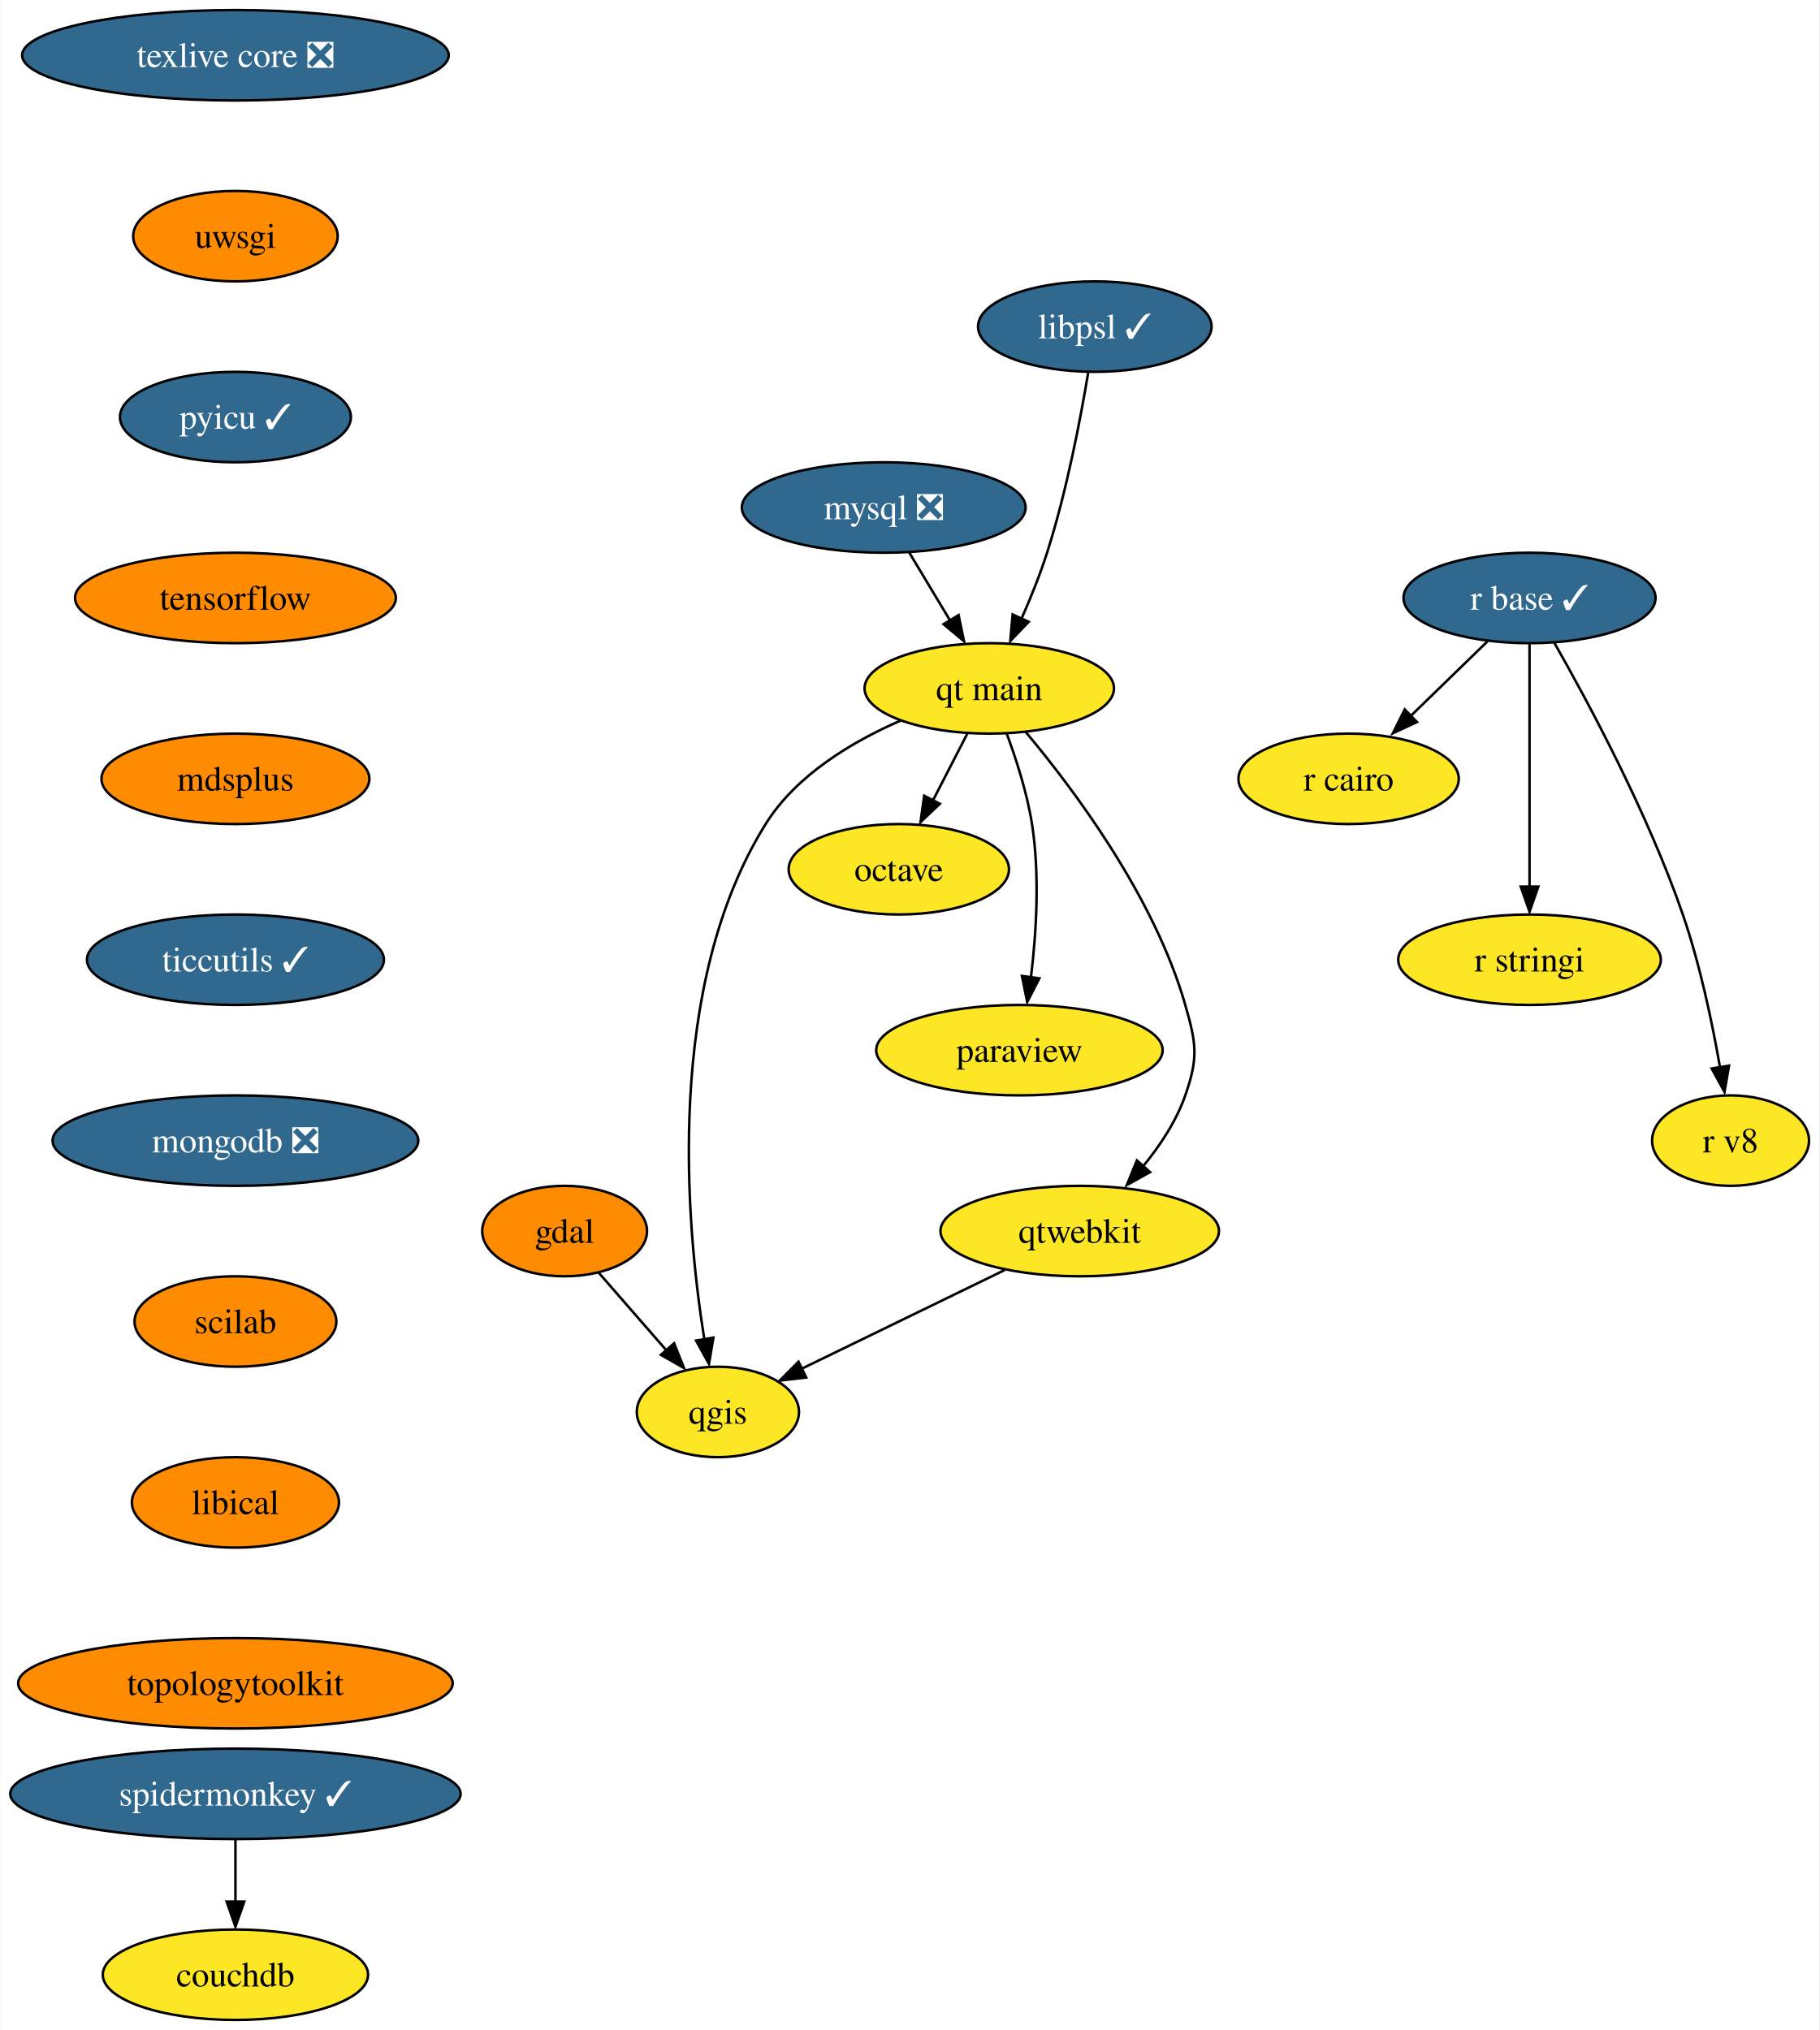
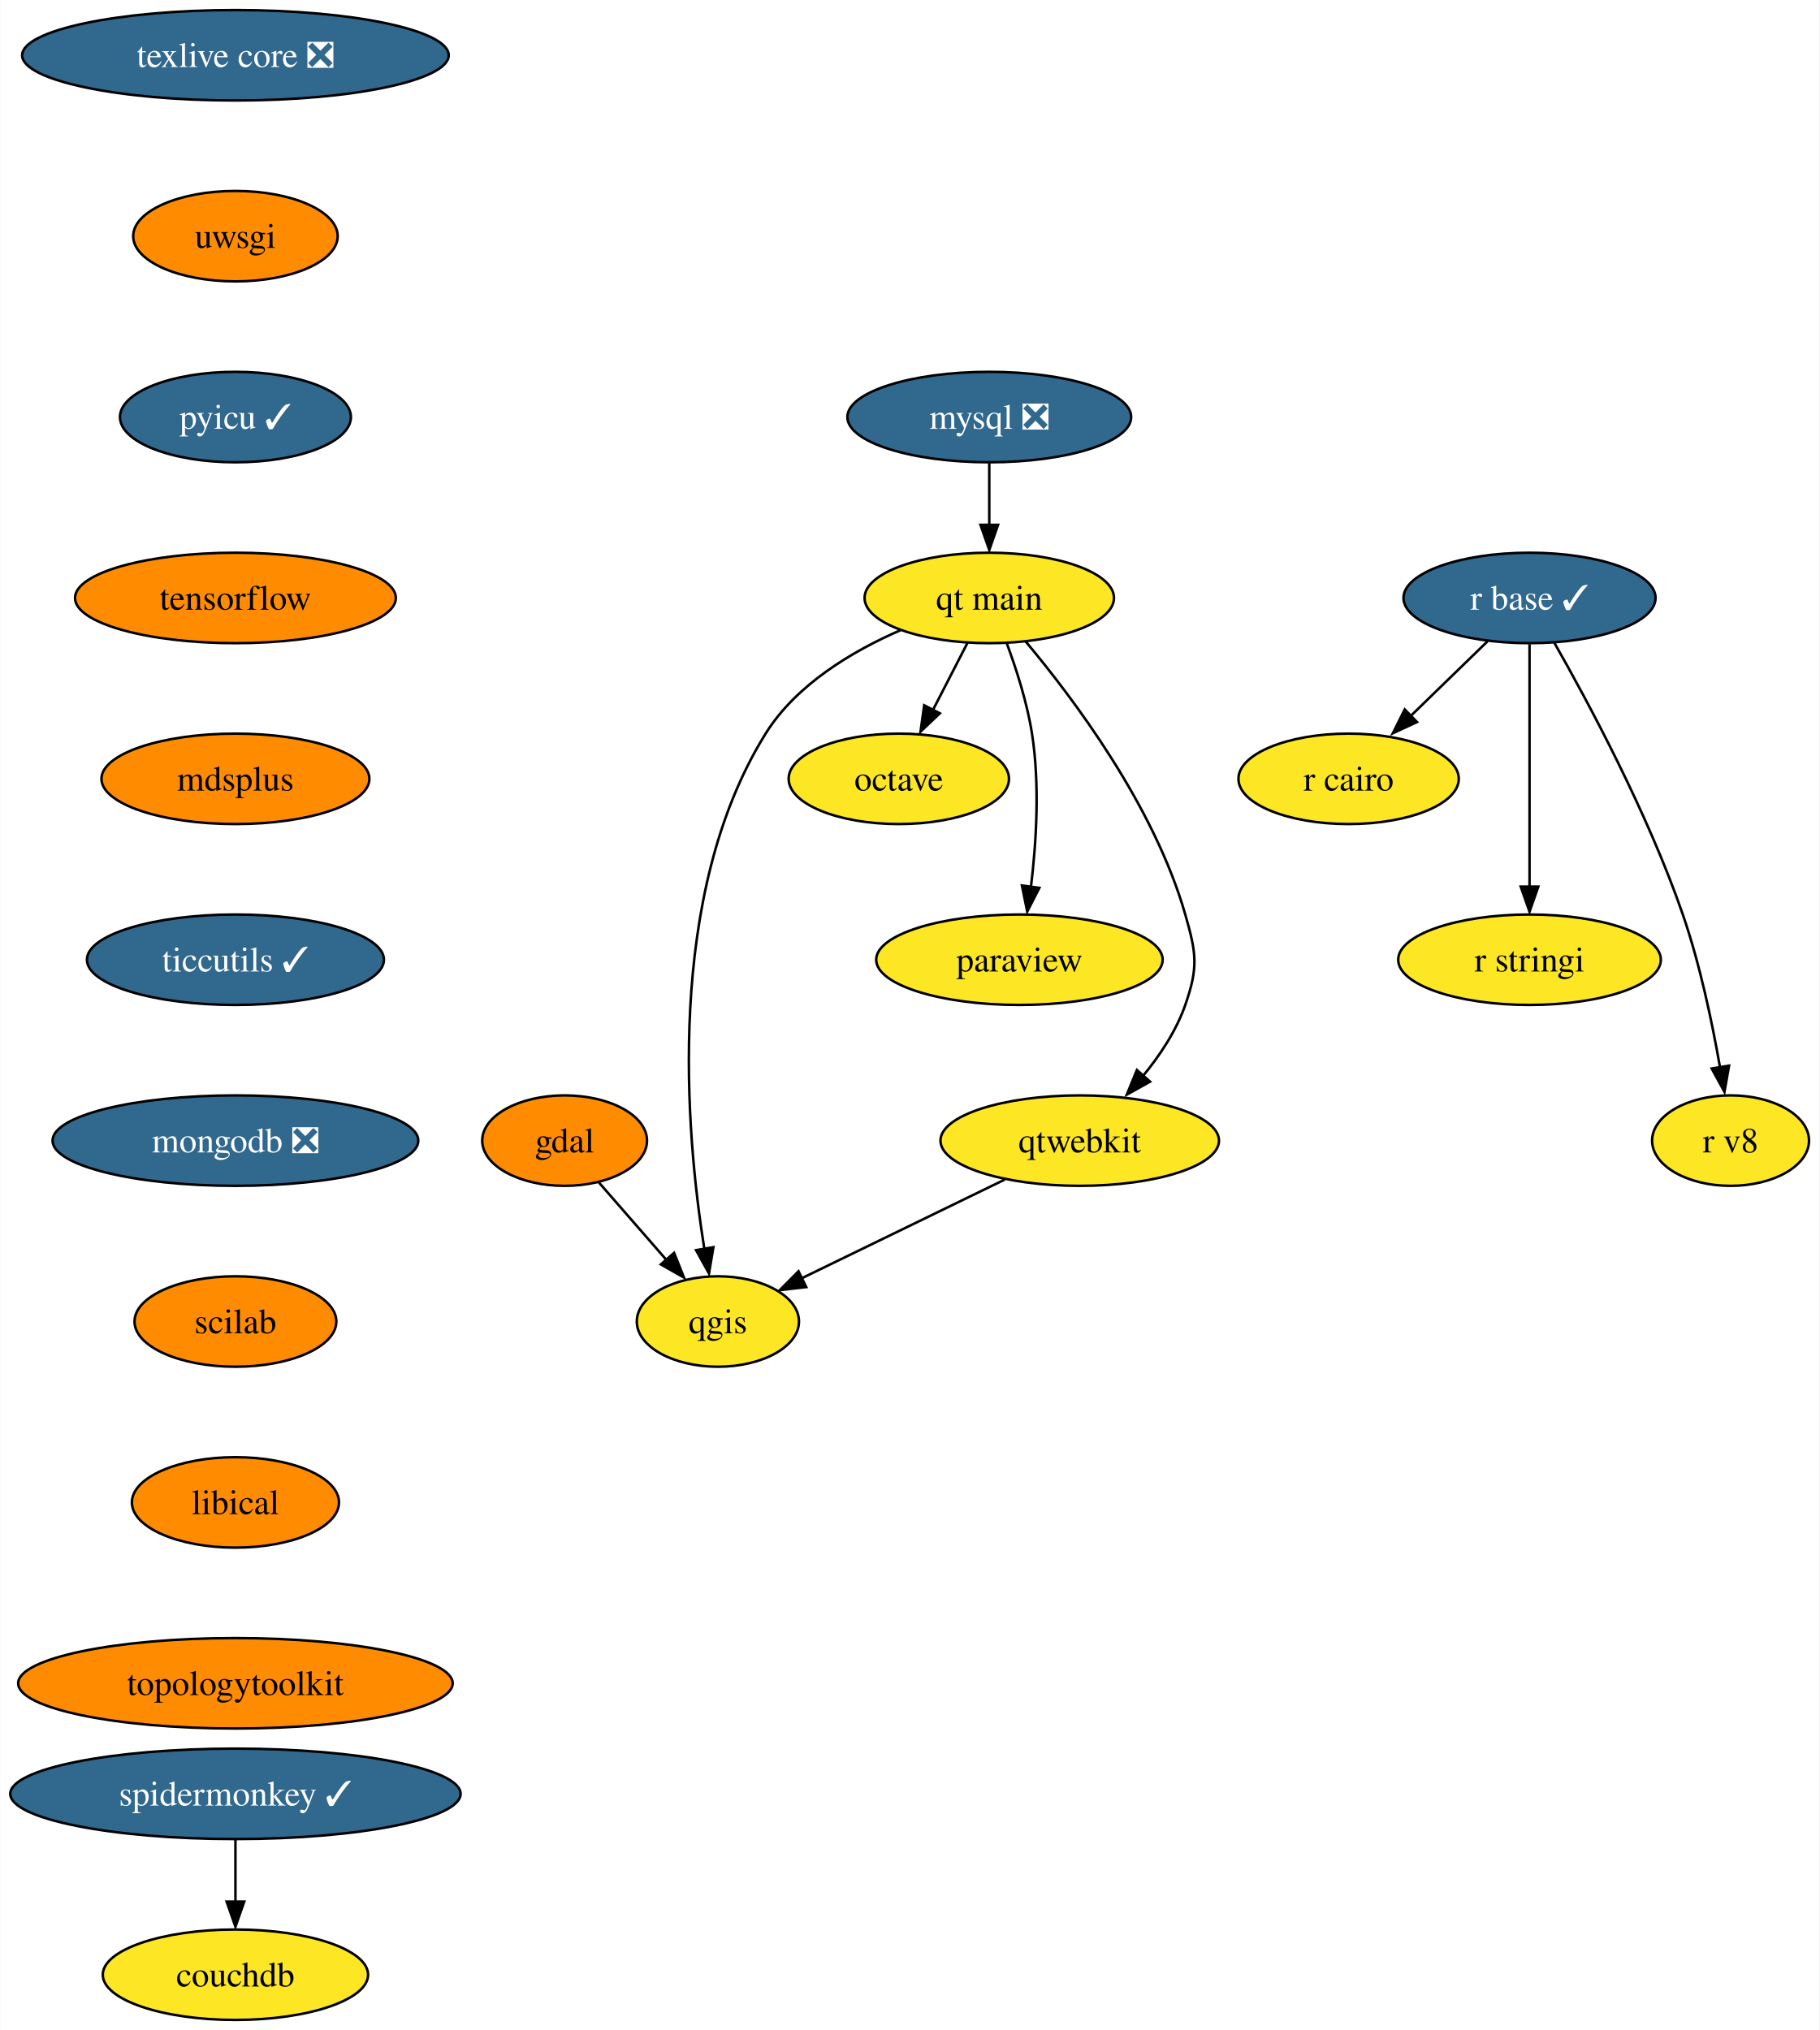
<svg xmlns="http://www.w3.org/2000/svg" xmlns:xlink="http://www.w3.org/1999/xlink" width="724pt" height="808pt" viewBox="0.00 0.00 723.83 808.00">
  <g id="graph0" class="graph" transform="scale(1 1) rotate(0) translate(4 804)">
    <polygon fill="white" stroke="none" points="-4,4 -4,-804 719.83,-804 719.83,4 -4,4" />
    <g id="node1" class="node">
      <g id="a_node1">
        <a xlink:href="https://github.com/conda-forge/gdal-feedstock" xlink:title="gdal">
-           <ellipse fill="#ff8c00" stroke="black" cx="220.61" cy="-314" rx="32.79" ry="18" />
-           <text text-anchor="middle" x="220.61" y="-309.32" font-family="Times,serif" font-size="14.00">gdal</text>
+           <ellipse fill="#ff8c00" stroke="black" cx="220.61" cy="-350" rx="32.79" ry="18" />
+           <text text-anchor="middle" x="220.61" y="-345.32" font-family="Times,serif" font-size="14.00">gdal</text>
        </a>
      </g>
    </g>
    <g id="node2" class="node">
      <g id="a_node2">
        <a xlink:href="https://github.com/conda-forge/qgis-feedstock" xlink:title="qgis">
-           <ellipse fill="#fde725" stroke="black" cx="281.61" cy="-242" rx="32.27" ry="18" />
-           <text text-anchor="middle" x="281.61" y="-237.32" font-family="Times,serif" font-size="14.00">qgis</text>
+           <ellipse fill="#fde725" stroke="black" cx="281.61" cy="-278" rx="32.27" ry="18" />
+           <text text-anchor="middle" x="281.61" y="-273.32" font-family="Times,serif" font-size="14.00">qgis</text>
        </a>
      </g>
    </g>
    <g id="edge1" class="edge">
-       <path fill="none" stroke="black" d="M234.15,-297.46C242.05,-288.4 252.17,-276.79 261.04,-266.61" />
-       <polygon fill="black" stroke="black" points="264.18,-269.33 268.11,-259.49 258.91,-264.73 264.18,-269.33" />
+       <path fill="none" stroke="black" d="M234.15,-333.46C242.05,-324.4 252.17,-312.79 261.04,-302.61" />
+       <polygon fill="black" stroke="black" points="264.18,-305.33 268.11,-295.49 258.91,-300.73 264.18,-305.33" />
    </g>
    <g id="node3" class="node">
      <g id="a_node3">
        <a xlink:href="https://github.com/conda-forge/mysql-feedstock/pull/85" xlink:title="mysql ❎">
-           <ellipse fill="#31688e" stroke="black" cx="347.61" cy="-602" rx="56.47" ry="18" />
-           <text text-anchor="middle" x="347.61" y="-597.33" font-family="Times,serif" font-size="14.00" fill="white">mysql ❎</text>
+           <ellipse fill="#31688e" stroke="black" cx="389.61" cy="-638" rx="56.47" ry="18" />
+           <text text-anchor="middle" x="389.61" y="-633.33" font-family="Times,serif" font-size="14.00" fill="white">mysql ❎</text>
        </a>
      </g>
    </g>
    <g id="node4" class="node">
      <g id="a_node4">
        <a xlink:href="https://github.com/conda-forge/qt-main-feedstock" xlink:title="qt main">
-           <ellipse fill="#fde725" stroke="black" cx="389.61" cy="-530" rx="49.63" ry="18" />
-           <text text-anchor="middle" x="389.61" y="-525.33" font-family="Times,serif" font-size="14.00">qt main</text>
+           <ellipse fill="#fde725" stroke="black" cx="389.61" cy="-566" rx="49.63" ry="18" />
+           <text text-anchor="middle" x="389.61" y="-561.33" font-family="Times,serif" font-size="14.00">qt main</text>
        </a>
      </g>
    </g>
    <g id="edge2" class="edge">
-       <path fill="none" stroke="black" d="M357.78,-584.05C362.63,-575.97 368.54,-566.12 373.95,-557.11" />
-       <polygon fill="black" stroke="black" points="377.4,-559.16 379.54,-548.79 371.4,-555.56 377.4,-559.16" />
+       <path fill="none" stroke="black" d="M389.61,-619.7C389.61,-612.24 389.61,-603.32 389.61,-594.97" />
+       <polygon fill="black" stroke="black" points="393.11,-595.1 389.61,-585.1 386.11,-595.1 393.11,-595.1" />
    </g>
    <g id="edge3" class="edge">
-       <path fill="none" stroke="black" d="M354.25,-517.15C335.04,-508.78 312.79,-495.53 300.61,-476 260.53,-411.71 268.8,-317.28 276.22,-270.86" />
-       <polygon fill="black" stroke="black" points="279.82,-271.59 278.06,-261.14 272.92,-270.4 279.82,-271.59" />
+       <path fill="none" stroke="black" d="M354.25,-553.15C335.04,-544.78 312.79,-531.53 300.61,-512 260.53,-447.71 268.8,-353.28 276.22,-306.86" />
+       <polygon fill="black" stroke="black" points="279.82,-307.59 278.06,-297.14 272.92,-306.4 279.82,-307.59" />
    </g>
    <g id="node5" class="node">
      <g id="a_node5">
        <a xlink:href="https://github.com/conda-forge/octave-feedstock" xlink:title="octave">
-           <ellipse fill="#fde725" stroke="black" cx="353.61" cy="-458" rx="43.84" ry="18" />
-           <text text-anchor="middle" x="353.61" y="-453.32" font-family="Times,serif" font-size="14.00">octave</text>
+           <ellipse fill="#fde725" stroke="black" cx="353.61" cy="-494" rx="43.84" ry="18" />
+           <text text-anchor="middle" x="353.61" y="-489.32" font-family="Times,serif" font-size="14.00">octave</text>
        </a>
      </g>
    </g>
    <g id="edge4" class="edge">
-       <path fill="none" stroke="black" d="M380.9,-512.05C376.79,-504.06 371.78,-494.33 367.19,-485.4" />
-       <polygon fill="black" stroke="black" points="369.94,-484.08 362.25,-476.79 363.71,-487.28 369.94,-484.08" />
+       <path fill="none" stroke="black" d="M380.9,-548.05C376.79,-540.06 371.78,-530.33 367.19,-521.4" />
+       <polygon fill="black" stroke="black" points="369.94,-520.08 362.25,-512.79 363.71,-523.28 369.94,-520.08" />
    </g>
    <g id="node6" class="node">
      <g id="a_node6">
        <a xlink:href="https://github.com/conda-forge/paraview-feedstock" xlink:title="paraview">
-           <ellipse fill="#fde725" stroke="black" cx="401.61" cy="-386" rx="57" ry="18" />
-           <text text-anchor="middle" x="401.61" y="-381.32" font-family="Times,serif" font-size="14.00">paraview</text>
+           <ellipse fill="#fde725" stroke="black" cx="401.61" cy="-422" rx="57" ry="18" />
+           <text text-anchor="middle" x="401.61" y="-417.32" font-family="Times,serif" font-size="14.00">paraview</text>
        </a>
      </g>
    </g>
    <g id="edge5" class="edge">
-       <path fill="none" stroke="black" d="M396.5,-512.14C400.32,-501.88 404.67,-488.41 406.61,-476 409.79,-455.68 408.32,-432.47 406.18,-414.85" />
-       <polygon fill="black" stroke="black" points="409.54,-414.6 404.71,-405.17 402.6,-415.55 409.54,-414.6" />
+       <path fill="none" stroke="black" d="M396.5,-548.14C400.32,-537.88 404.67,-524.41 406.61,-512 409.79,-491.68 408.32,-468.47 406.18,-450.85" />
+       <polygon fill="black" stroke="black" points="409.54,-450.6 404.71,-441.17 402.6,-451.55 409.54,-450.6" />
    </g>
    <g id="node7" class="node">
      <g id="a_node7">
        <a xlink:href="https://github.com/conda-forge/qtwebkit-feedstock" xlink:title="qtwebkit">
-           <ellipse fill="#fde725" stroke="black" cx="425.61" cy="-314" rx="55.42" ry="18" />
-           <text text-anchor="middle" x="425.61" y="-309.32" font-family="Times,serif" font-size="14.00">qtwebkit</text>
+           <ellipse fill="#fde725" stroke="black" cx="425.61" cy="-350" rx="55.42" ry="18" />
+           <text text-anchor="middle" x="425.61" y="-345.32" font-family="Times,serif" font-size="14.00">qtwebkit</text>
        </a>
      </g>
    </g>
    <g id="edge6" class="edge">
-       <path fill="none" stroke="black" d="M404.07,-512.69C423,-490.13 455.22,-447.28 467.61,-404 472.02,-388.62 472.88,-383.11 467.61,-368 464,-357.63 457.43,-347.77 450.53,-339.42" />
-       <polygon fill="black" stroke="black" points="453.6,-337.47 444.34,-332.31 448.36,-342.12 453.6,-337.47" />
+       <path fill="none" stroke="black" d="M404.07,-548.69C423,-526.13 455.22,-483.28 467.61,-440 472.02,-424.62 472.88,-419.11 467.61,-404 464,-393.63 457.43,-383.77 450.53,-375.42" />
+       <polygon fill="black" stroke="black" points="453.6,-373.47 444.34,-368.31 448.36,-378.12 453.6,-373.47" />
    </g>
    <g id="edge12" class="edge">
-       <path fill="none" stroke="black" d="M395.78,-298.5C372.17,-287.02 339.24,-271.01 314.8,-259.13" />
-       <polygon fill="black" stroke="black" points="316.76,-255.71 306.23,-254.48 313.7,-262 316.76,-255.71" />
+       <path fill="none" stroke="black" d="M395.78,-334.5C372.17,-323.02 339.24,-307.01 314.8,-295.13" />
+       <polygon fill="black" stroke="black" points="316.76,-291.71 306.23,-290.48 313.7,-298 316.76,-291.71" />
    </g>
    <g id="node8" class="node">
      <g id="a_node8">
        <a xlink:href="https://github.com/conda-forge/r-base-feedstock/pull/271" xlink:title="r base ✓">
          <ellipse fill="#31688e" stroke="black" cx="604.61" cy="-566" rx="50.16" ry="18" />
          <text text-anchor="middle" x="604.61" y="-561.33" font-family="Times,serif" font-size="14.00" fill="white">r base ✓</text>
        </a>
      </g>
    </g>
    <g id="node9" class="node">
      <g id="a_node9">
        <a xlink:href="https://github.com/conda-forge/r-cairo-feedstock" xlink:title="r cairo">
          <ellipse fill="#fde725" stroke="black" cx="532.61" cy="-494" rx="43.84" ry="18" />
          <text text-anchor="middle" x="532.61" y="-489.32" font-family="Times,serif" font-size="14.00">r cairo</text>
        </a>
      </g>
    </g>
    <g id="edge7" class="edge">
      <path fill="none" stroke="black" d="M587.92,-548.76C578.74,-539.84 567.18,-528.61 557.01,-518.72" />
      <polygon fill="black" stroke="black" points="559.83,-516.61 550.22,-512.15 554.95,-521.63 559.83,-516.61" />
    </g>
    <g id="node10" class="node">
      <g id="a_node10">
        <a xlink:href="https://github.com/conda-forge/r-stringi-feedstock" xlink:title="r stringi">
          <ellipse fill="#fde725" stroke="black" cx="604.61" cy="-422" rx="52.26" ry="18" />
          <text text-anchor="middle" x="604.61" y="-417.32" font-family="Times,serif" font-size="14.00">r stringi</text>
        </a>
      </g>
    </g>
    <g id="edge8" class="edge">
      <path fill="none" stroke="black" d="M604.61,-547.59C604.61,-523.5 604.61,-479.75 604.61,-451.03" />
      <polygon fill="black" stroke="black" points="608.11,-451.11 604.61,-441.11 601.11,-451.11 608.11,-451.11" />
    </g>
    <g id="node11" class="node">
      <g id="a_node11">
        <a xlink:href="https://github.com/conda-forge/r-v8-feedstock" xlink:title="r v8">
          <ellipse fill="#fde725" stroke="black" cx="684.61" cy="-350" rx="31.22" ry="18" />
          <text text-anchor="middle" x="684.61" y="-345.32" font-family="Times,serif" font-size="14.00">r v8</text>
        </a>
      </g>
    </g>
    <g id="edge9" class="edge">
      <path fill="none" stroke="black" d="M614.47,-548.18C627.85,-524.69 651.68,-480.4 665.61,-440 672.46,-420.15 677.32,-396.93 680.41,-379.18" />
      <polygon fill="black" stroke="black" points="684.01,-379.84 682.19,-369.4 677.11,-378.7 684.01,-379.84" />
    </g>
    <g id="node12" class="node">
      <g id="a_node12">
        <a xlink:href="https://github.com/conda-forge/texlive-core-feedstock/pull/86" xlink:title="texlive core ❎">
          <ellipse fill="#31688e" stroke="black" cx="89.61" cy="-782" rx="84.88" ry="18" />
          <text text-anchor="middle" x="89.61" y="-777.33" font-family="Times,serif" font-size="14.00" fill="white">texlive core ❎</text>
        </a>
      </g>
    </g>
    <g id="node13" class="node">
      <g id="a_node13">
        <a xlink:href="https://github.com/conda-forge/uwsgi-feedstock" xlink:title="uwsgi">
          <ellipse fill="#ff8c00" stroke="black" cx="89.61" cy="-710" rx="40.69" ry="18" />
          <text text-anchor="middle" x="89.61" y="-705.33" font-family="Times,serif" font-size="14.00">uwsgi</text>
        </a>
      </g>
    </g>
    <g id="node14" class="node">
      <g id="a_node14">
        <a xlink:href="https://github.com/conda-forge/pyicu-feedstock/pull/47" xlink:title="pyicu ✓">
          <ellipse fill="#31688e" stroke="black" cx="89.61" cy="-638" rx="45.95" ry="18" />
          <text text-anchor="middle" x="89.61" y="-633.33" font-family="Times,serif" font-size="14.00" fill="white">pyicu ✓</text>
        </a>
      </g>
    </g>
    <g id="node15" class="node">
      <g id="a_node15">
        <a xlink:href="https://github.com/conda-forge/tensorflow-feedstock" xlink:title="tensorflow">
          <ellipse fill="#ff8c00" stroke="black" cx="89.61" cy="-566" rx="63.84" ry="18" />
          <text text-anchor="middle" x="89.61" y="-561.33" font-family="Times,serif" font-size="14.00">tensorflow</text>
        </a>
      </g>
    </g>
    <g id="node16" class="node">
      <g id="a_node16">
        <a xlink:href="https://github.com/conda-forge/mdsplus-feedstock" xlink:title="mdsplus">
          <ellipse fill="#ff8c00" stroke="black" cx="89.61" cy="-494" rx="53.31" ry="18" />
          <text text-anchor="middle" x="89.61" y="-489.32" font-family="Times,serif" font-size="14.00">mdsplus</text>
        </a>
      </g>
    </g>
    <g id="node17" class="node">
      <g id="a_node17">
        <a xlink:href="https://github.com/conda-forge/ticcutils-feedstock/pull/29" xlink:title="ticcutils ✓">
          <ellipse fill="#31688e" stroke="black" cx="89.61" cy="-422" rx="59.1" ry="18" />
          <text text-anchor="middle" x="89.61" y="-417.32" font-family="Times,serif" font-size="14.00" fill="white">ticcutils ✓</text>
        </a>
      </g>
    </g>
    <g id="node18" class="node">
      <g id="a_node18">
        <a xlink:href="https://github.com/conda-forge/mongodb-feedstock/pull/75" xlink:title="mongodb ❎">
          <ellipse fill="#31688e" stroke="black" cx="89.61" cy="-350" rx="72.78" ry="18" />
          <text text-anchor="middle" x="89.61" y="-345.32" font-family="Times,serif" font-size="14.00" fill="white">mongodb ❎</text>
        </a>
      </g>
    </g>
    <g id="node19" class="node">
      <g id="a_node19">
        <a xlink:href="https://github.com/conda-forge/scilab-feedstock" xlink:title="scilab">
          <ellipse fill="#ff8c00" stroke="black" cx="89.61" cy="-278" rx="40.16" ry="18" />
          <text text-anchor="middle" x="89.61" y="-273.32" font-family="Times,serif" font-size="14.00">scilab</text>
        </a>
      </g>
    </g>
    <g id="node20" class="node">
      <g id="a_node20">
        <a xlink:href="https://github.com/conda-forge/libical-feedstock" xlink:title="libical">
          <ellipse fill="#ff8c00" stroke="black" cx="89.61" cy="-206" rx="41.21" ry="18" />
          <text text-anchor="middle" x="89.61" y="-201.33" font-family="Times,serif" font-size="14.00">libical</text>
        </a>
      </g>
    </g>
    <g id="node21" class="node">
      <g id="a_node21">
        <a xlink:href="https://github.com/conda-forge/topologytoolkit-feedstock" xlink:title="topologytoolkit">
          <ellipse fill="#ff8c00" stroke="black" cx="89.61" cy="-134" rx="86.46" ry="18" />
          <text text-anchor="middle" x="89.61" y="-129.32" font-family="Times,serif" font-size="14.00">topologytoolkit</text>
        </a>
      </g>
    </g>
    <g id="node22" class="node">
      <g id="a_node22">
-         <a xlink:href="https://github.com/conda-forge/libpsl-feedstock/pull/10" xlink:title="libpsl ✓">
-           <ellipse fill="#31688e" stroke="black" cx="431.61" cy="-674" rx="46.47" ry="18" />
-           <text text-anchor="middle" x="431.61" y="-669.33" font-family="Times,serif" font-size="14.00" fill="white">libpsl ✓</text>
-         </a>
-       </g>
-     </g>
-     <g id="edge20" class="edge">
-       <path fill="none" stroke="black" d="M428.97,-655.67C425.96,-637.54 420.42,-608.38 412.61,-584 409.82,-575.27 406.09,-566.02 402.44,-557.73" />
-       <polygon fill="black" stroke="black" points="405.28,-556.51 397.96,-548.85 398.91,-559.41 405.28,-556.51" />
-     </g>
-     <g id="node23" class="node">
-       <g id="a_node23">
        <a xlink:href="https://github.com/conda-forge/spidermonkey-feedstock/pull/12" xlink:title="spidermonkey ✓">
          <ellipse fill="#31688e" stroke="black" cx="89.61" cy="-90" rx="89.61" ry="18" />
          <text text-anchor="middle" x="89.61" y="-85.33" font-family="Times,serif" font-size="14.00" fill="white">spidermonkey ✓</text>
        </a>
      </g>
    </g>
-     <g id="node24" class="node">
-       <g id="a_node24">
+     <g id="node23" class="node">
+       <g id="a_node23">
        <a xlink:href="https://github.com/conda-forge/couchdb-feedstock" xlink:title="couchdb">
          <ellipse fill="#fde725" stroke="black" cx="89.61" cy="-18" rx="52.79" ry="18" />
          <text text-anchor="middle" x="89.61" y="-13.32" font-family="Times,serif" font-size="14.00">couchdb</text>
        </a>
      </g>
    </g>
-     <g id="edge21" class="edge">
+     <g id="edge20" class="edge">
      <path fill="none" stroke="black" d="M89.61,-71.7C89.61,-64.24 89.61,-55.32 89.61,-46.97" />
      <polygon fill="black" stroke="black" points="93.11,-47.1 89.61,-37.1 86.11,-47.1 93.11,-47.1" />
    </g>
  </g>
</svg>
